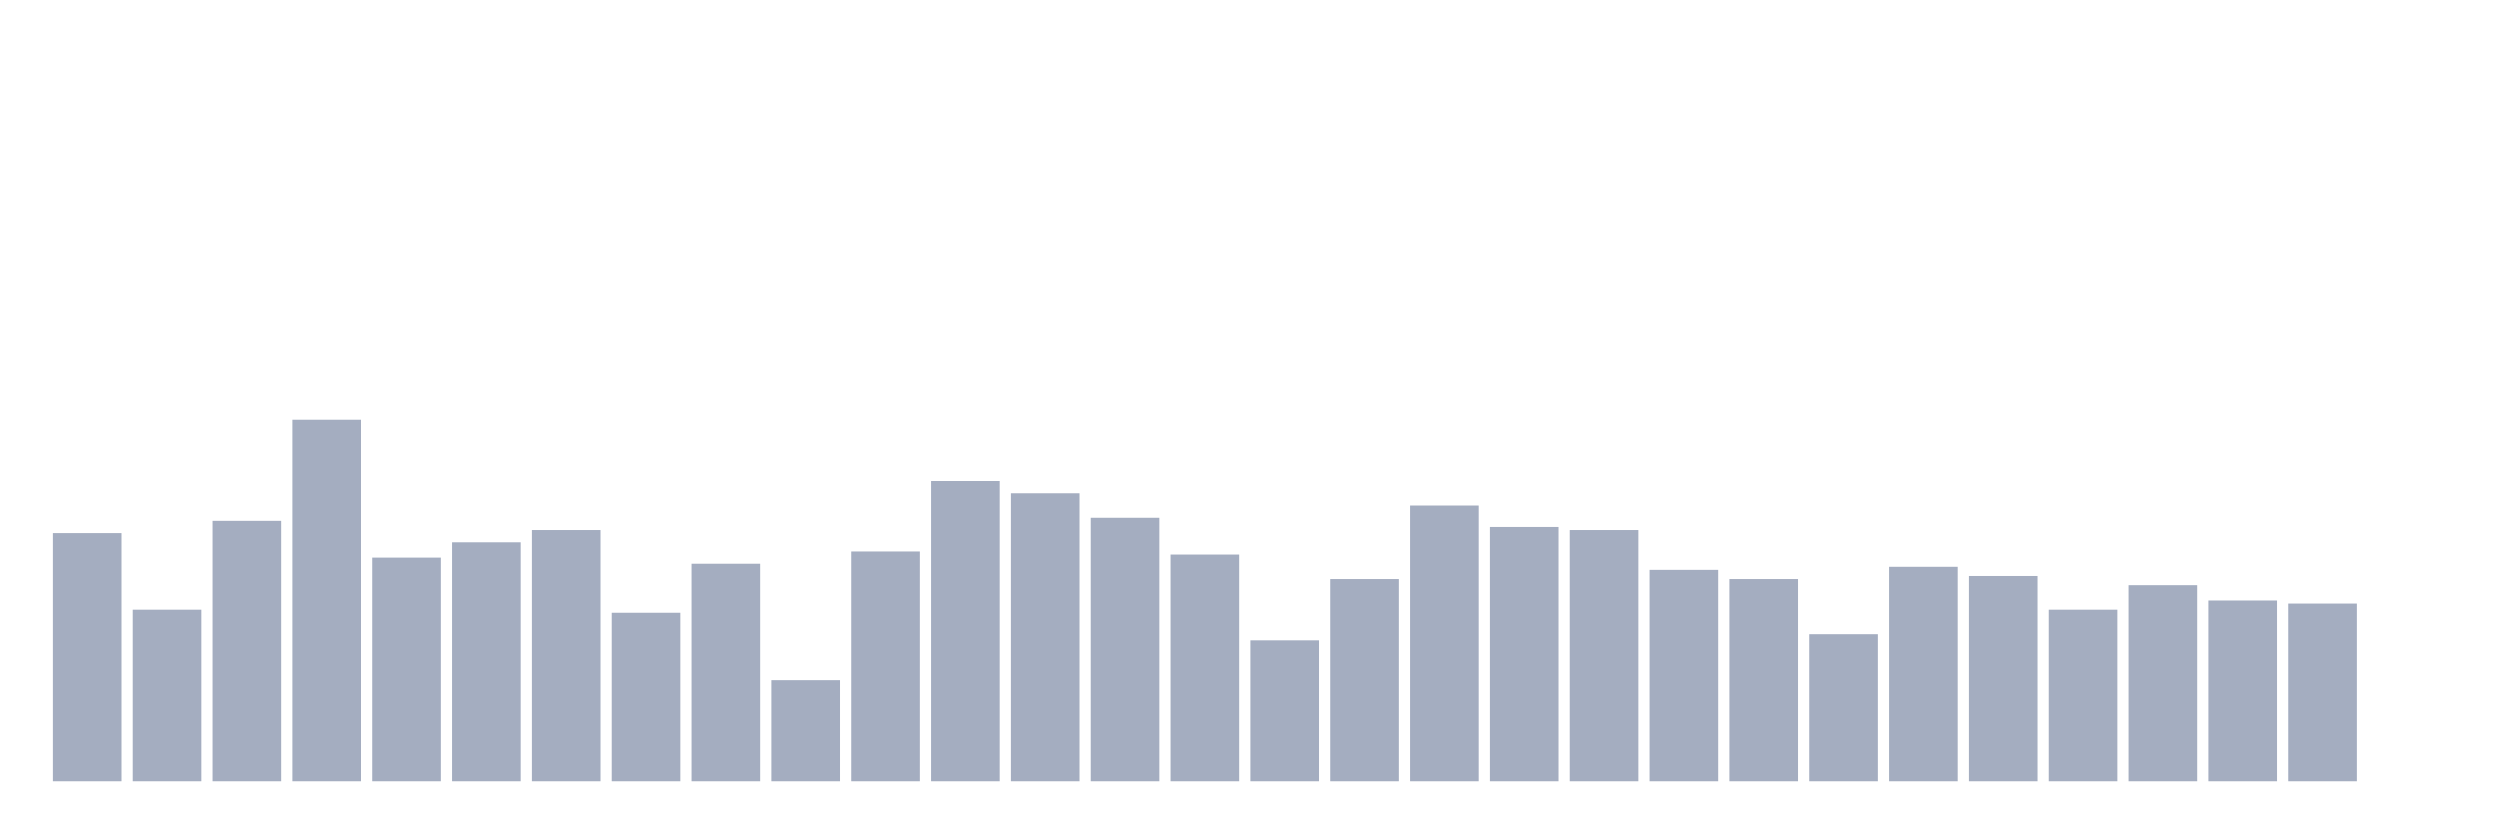
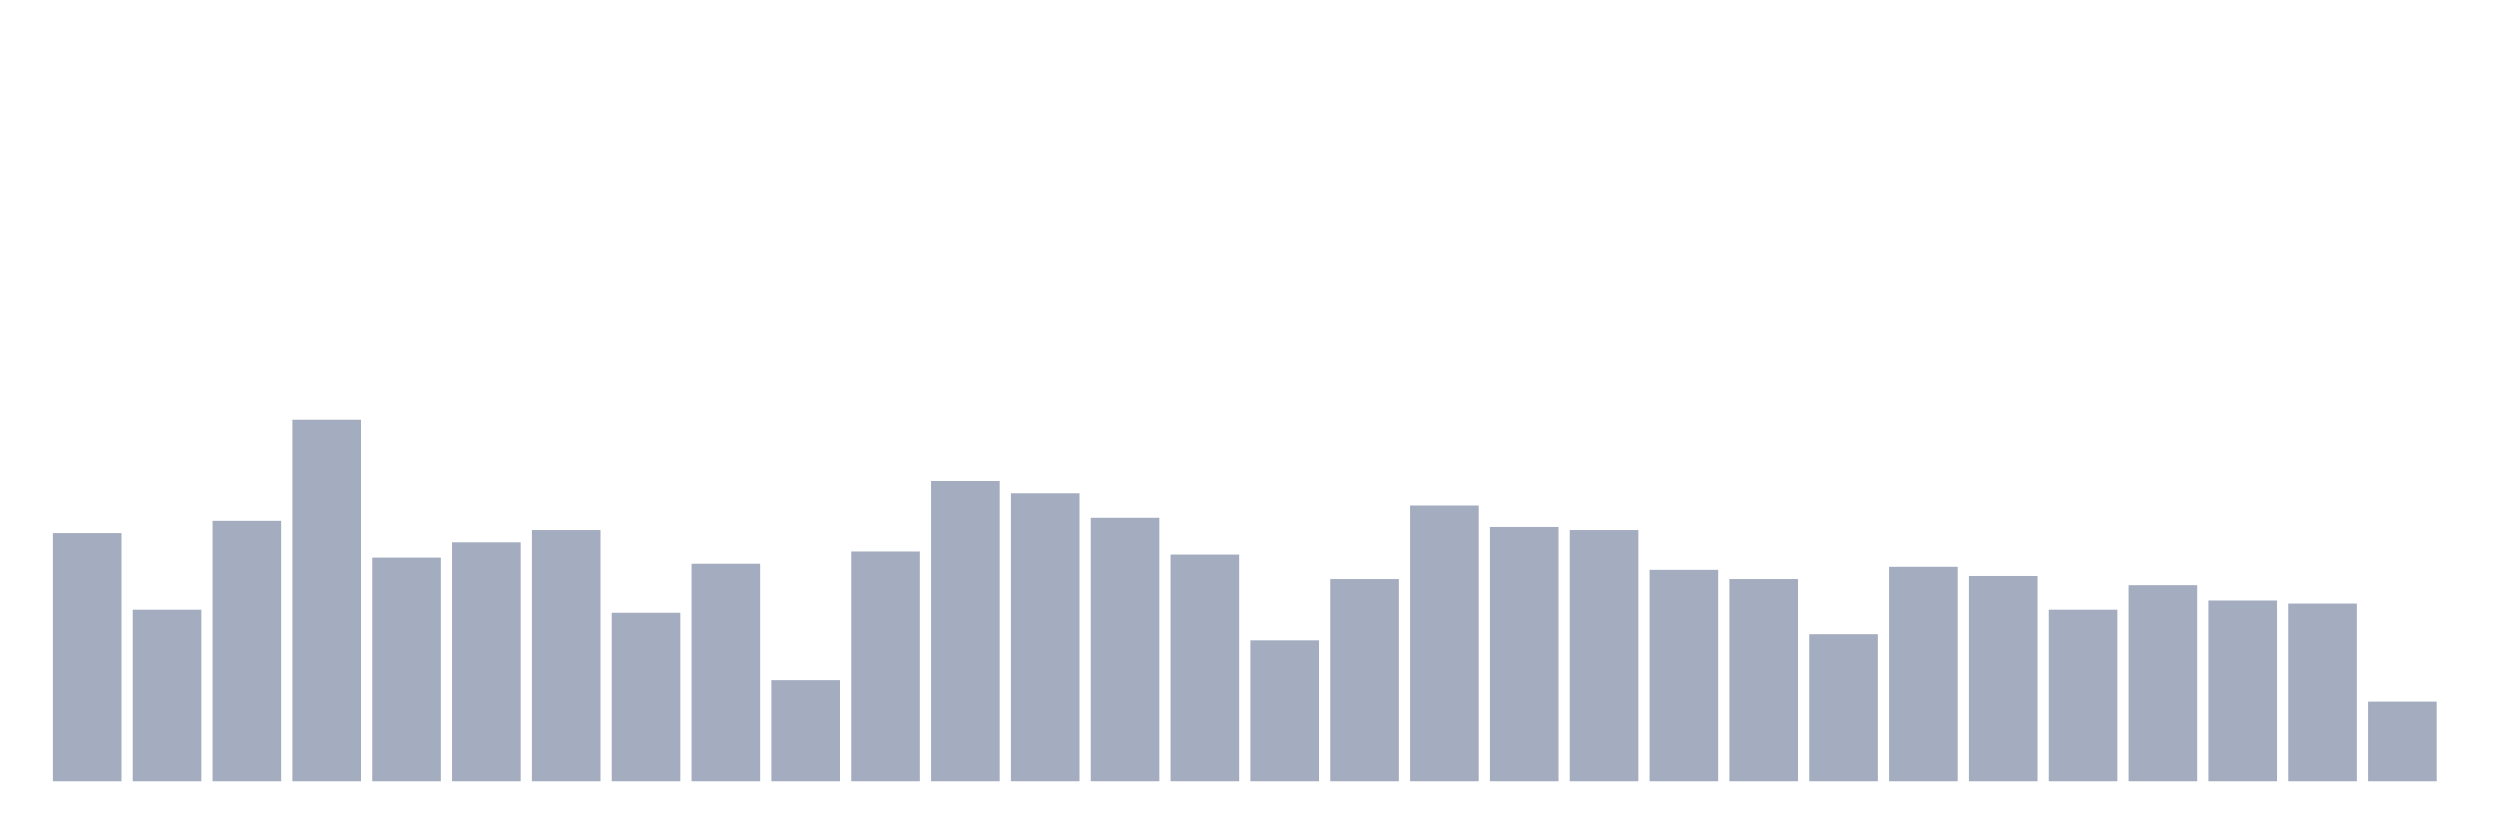
<svg xmlns="http://www.w3.org/2000/svg" viewBox="0 0 480 160">
  <g transform="translate(10,10)">
    <rect class="bar" x="0.153" width="13.175" y="92.353" height="47.647" fill="rgb(164,173,192)" />
    <rect class="bar" x="15.482" width="13.175" y="107.059" height="32.941" fill="rgb(164,173,192)" />
    <rect class="bar" x="30.81" width="13.175" y="90" height="50" fill="rgb(164,173,192)" />
    <rect class="bar" x="46.138" width="13.175" y="70.588" height="69.412" fill="rgb(164,173,192)" />
    <rect class="bar" x="61.466" width="13.175" y="97.059" height="42.941" fill="rgb(164,173,192)" />
    <rect class="bar" x="76.794" width="13.175" y="94.118" height="45.882" fill="rgb(164,173,192)" />
    <rect class="bar" x="92.123" width="13.175" y="91.765" height="48.235" fill="rgb(164,173,192)" />
    <rect class="bar" x="107.451" width="13.175" y="107.647" height="32.353" fill="rgb(164,173,192)" />
    <rect class="bar" x="122.779" width="13.175" y="98.235" height="41.765" fill="rgb(164,173,192)" />
    <rect class="bar" x="138.107" width="13.175" y="120.588" height="19.412" fill="rgb(164,173,192)" />
    <rect class="bar" x="153.436" width="13.175" y="95.882" height="44.118" fill="rgb(164,173,192)" />
    <rect class="bar" x="168.764" width="13.175" y="82.353" height="57.647" fill="rgb(164,173,192)" />
    <rect class="bar" x="184.092" width="13.175" y="84.706" height="55.294" fill="rgb(164,173,192)" />
    <rect class="bar" x="199.42" width="13.175" y="89.412" height="50.588" fill="rgb(164,173,192)" />
    <rect class="bar" x="214.748" width="13.175" y="96.471" height="43.529" fill="rgb(164,173,192)" />
    <rect class="bar" x="230.077" width="13.175" y="112.941" height="27.059" fill="rgb(164,173,192)" />
    <rect class="bar" x="245.405" width="13.175" y="101.176" height="38.824" fill="rgb(164,173,192)" />
    <rect class="bar" x="260.733" width="13.175" y="87.059" height="52.941" fill="rgb(164,173,192)" />
    <rect class="bar" x="276.061" width="13.175" y="91.176" height="48.824" fill="rgb(164,173,192)" />
    <rect class="bar" x="291.39" width="13.175" y="91.765" height="48.235" fill="rgb(164,173,192)" />
    <rect class="bar" x="306.718" width="13.175" y="99.412" height="40.588" fill="rgb(164,173,192)" />
    <rect class="bar" x="322.046" width="13.175" y="101.176" height="38.824" fill="rgb(164,173,192)" />
    <rect class="bar" x="337.374" width="13.175" y="111.765" height="28.235" fill="rgb(164,173,192)" />
    <rect class="bar" x="352.702" width="13.175" y="98.824" height="41.176" fill="rgb(164,173,192)" />
    <rect class="bar" x="368.031" width="13.175" y="100.588" height="39.412" fill="rgb(164,173,192)" />
    <rect class="bar" x="383.359" width="13.175" y="107.059" height="32.941" fill="rgb(164,173,192)" />
    <rect class="bar" x="398.687" width="13.175" y="102.353" height="37.647" fill="rgb(164,173,192)" />
    <rect class="bar" x="414.015" width="13.175" y="105.294" height="34.706" fill="rgb(164,173,192)" />
    <rect class="bar" x="429.344" width="13.175" y="105.882" height="34.118" fill="rgb(164,173,192)" />
-     <rect class="bar" x="444.672" width="13.175" y="140" height="0" fill="rgb(164,173,192)" />
+     <rect class="bar" x="444.672" width="13.175" y="124.706" height="15.294" fill="rgb(164,173,192)" />
  </g>
</svg>
